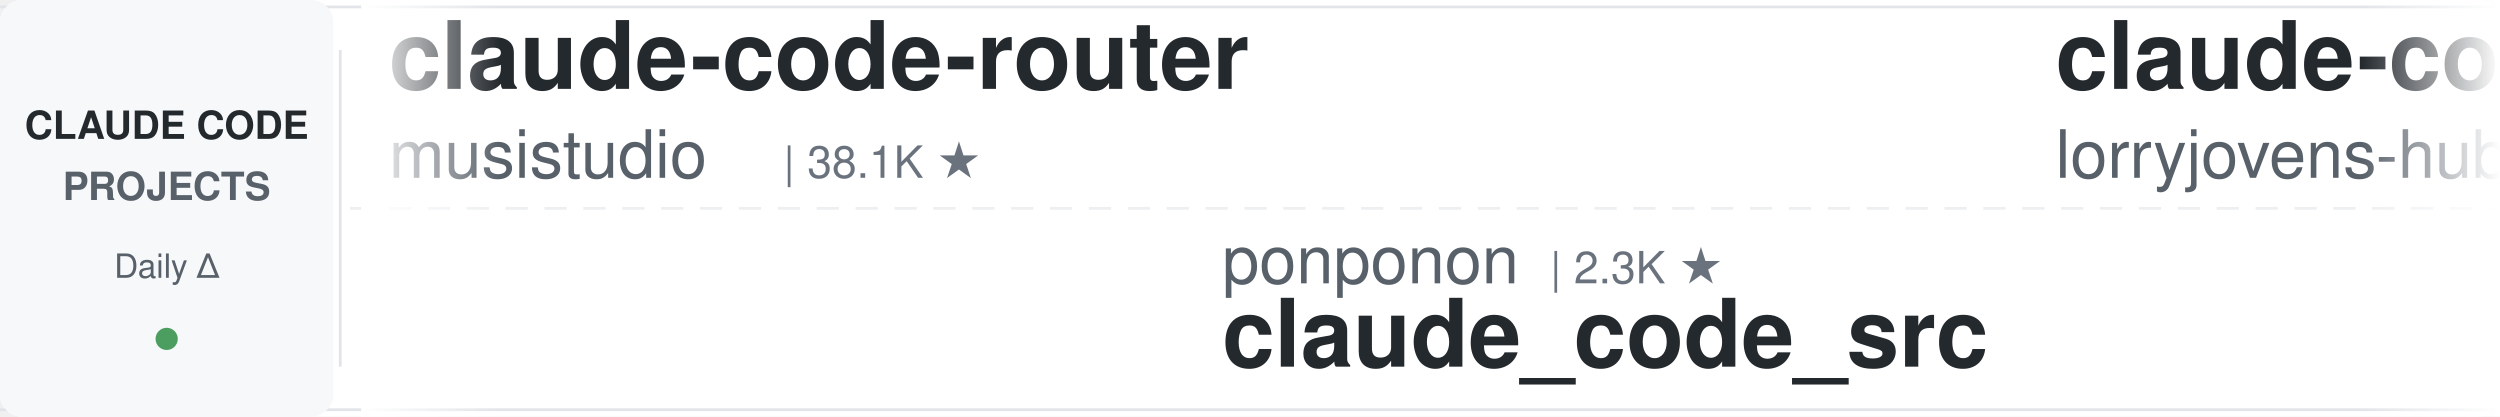
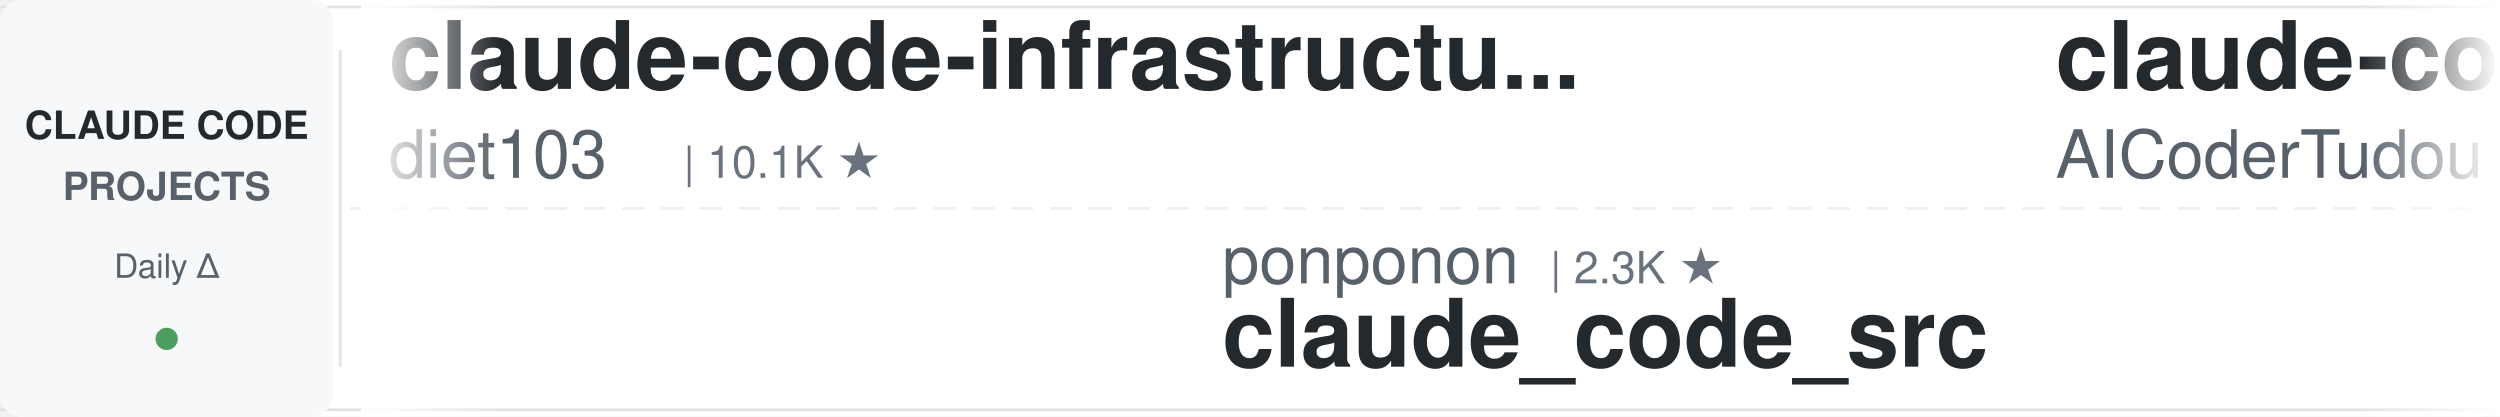
<svg xmlns="http://www.w3.org/2000/svg" width="900" height="150">
  <defs>
    <linearGradient id="leftFade" x1="0%" y1="0%" x2="100%" y2="0%">
      <stop offset="0%" style="stop-color:#ffffff;stop-opacity:1" />
      <stop offset="100%" style="stop-color:#ffffff;stop-opacity:0" />
    </linearGradient>
    <linearGradient id="rightFade" x1="0%" y1="0%" x2="100%" y2="0%">
      <stop offset="0%" style="stop-color:#ffffff;stop-opacity:0" />
      <stop offset="100%" style="stop-color:#ffffff;stop-opacity:1" />
    </linearGradient>
  </defs>
  <rect width="900" height="150" fill="#ffffff" rx="8" />
  <rect x="0" y="2" width="900" height="1" fill="#e1e4e8" />
  <rect x="0" y="147" width="900" height="1" fill="#e1e4e8" />
  <line x1="0" y1="75" x2="900" y2="75" stroke="#e1e4e8" stroke-width="1" stroke-dasharray="8 6" opacity="0.6" />
  <rect x="0" y="0" width="120" height="150" fill="#f6f8fa" rx="8" />
  <text x="60" y="50" font-family="-apple-system, BlinkMacSystemFont, 'Segoe UI', Helvetica, Arial, sans-serif" font-size="14" font-weight="600" fill="#24292e" text-anchor="middle">CLAUDE CODE</text>
  <text x="60" y="72" font-family="-apple-system, BlinkMacSystemFont, 'Segoe UI', Helvetica, Arial, sans-serif" font-size="14" font-weight="600" fill="#586069" text-anchor="middle">PROJECTS</text>
  <text x="60" y="100" font-family="-apple-system, BlinkMacSystemFont, 'Segoe UI', Helvetica, Arial, sans-serif" font-size="12" font-weight="500" fill="#586069" text-anchor="middle">Daily Δ</text>
  <circle cx="60" cy="122" r="4" fill="#22863a" opacity="0.8" />
  <rect x="122" y="18" width="1" height="114" fill="#e1e4e8" />
  <clipPath id="tickerClip">
    <rect x="130" y="0" width="770" height="150" />
  </clipPath>
  <g clip-path="url(#tickerClip)">
    <g id="tickerItems">
      <animateTransform attributeName="transform" attributeType="XML" type="translate" from="0 0" to="-3000 0" dur="54s" repeatCount="indefinite" />
      <g transform="translate(0, 0)">
-         <text x="140" y="32" font-family="-apple-system, BlinkMacSystemFont, 'Segoe UI', Helvetica, Arial, sans-serif" font-size="34" font-weight="600" fill="#24292e">claude-code-router</text>
-         <text x="140" y="64" font-family="-apple-system, BlinkMacSystemFont, 'Segoe UI', Helvetica, Arial, sans-serif" font-size="24" font-weight="400" fill="#586069">musistudio</text>
-         <text x="282" y="64" font-family="-apple-system, BlinkMacSystemFont, 'Segoe UI', Helvetica, Arial, sans-serif" font-size="16" font-weight="500" fill="#6a737d">| 38.1K ★</text>
+         <text x="140" y="32" font-family="-apple-system, BlinkMacSystemFont, 'Segoe UI', Helvetica, Arial, sans-serif" font-size="34" font-weight="600" fill="#24292e">claude-code-infrastructu...</text>
+         <text x="140" y="64" font-family="-apple-system, BlinkMacSystemFont, 'Segoe UI', Helvetica, Arial, sans-serif" font-size="24" font-weight="400" fill="#586069">diet103</text>
+         <text x="246" y="64" font-family="-apple-system, BlinkMacSystemFont, 'Segoe UI', Helvetica, Arial, sans-serif" font-size="16" font-weight="500" fill="#6a737d">| 10.1K ★</text>
      </g>
      <g transform="translate(300, 0)">
        <text x="140" y="102" font-family="-apple-system, BlinkMacSystemFont, 'Segoe UI', Helvetica, Arial, sans-serif" font-size="24" font-weight="400" fill="#586069">ponponon</text>
        <text x="258" y="102" font-family="-apple-system, BlinkMacSystemFont, 'Segoe UI', Helvetica, Arial, sans-serif" font-size="16" font-weight="500" fill="#6a737d">| 2.3K ★</text>
        <text x="140" y="132" font-family="-apple-system, BlinkMacSystemFont, 'Segoe UI', Helvetica, Arial, sans-serif" font-size="34" font-weight="600" fill="#24292e">claude_code_src</text>
      </g>
      <g transform="translate(600, 0)">
-         <text x="140" y="32" font-family="-apple-system, BlinkMacSystemFont, 'Segoe UI', Helvetica, Arial, sans-serif" font-size="34" font-weight="600" fill="#24292e">claude-code-rust</text>
-         <text x="140" y="64" font-family="-apple-system, BlinkMacSystemFont, 'Segoe UI', Helvetica, Arial, sans-serif" font-size="24" font-weight="400" fill="#586069">lorryjovens-hub</text>
-         <text x="342" y="64" font-family="-apple-system, BlinkMacSystemFont, 'Segoe UI', Helvetica, Arial, sans-serif" font-size="16" font-weight="500" fill="#6a737d">| 1.7K ★</text>
+         <text x="140" y="32" font-family="-apple-system, BlinkMacSystemFont, 'Segoe UI', Helvetica, Arial, sans-serif" font-size="34" font-weight="600" fill="#24292e">claude-code-tudou</text>
+         <text x="140" y="64" font-family="-apple-system, BlinkMacSystemFont, 'Segoe UI', Helvetica, Arial, sans-serif" font-size="24" font-weight="400" fill="#586069">AICoderTudou</text>
+         <text x="306" y="64" font-family="-apple-system, BlinkMacSystemFont, 'Segoe UI', Helvetica, Arial, sans-serif" font-size="16" font-weight="500" fill="#6a737d">| 494 ★</text>
      </g>
      <g transform="translate(900, 0)">
-         <text x="140" y="102" font-family="-apple-system, BlinkMacSystemFont, 'Segoe UI', Helvetica, Arial, sans-serif" font-size="24" font-weight="400" fill="#586069">Yuyz0112</text>
-         <text x="258" y="102" font-family="-apple-system, BlinkMacSystemFont, 'Segoe UI', Helvetica, Arial, sans-serif" font-size="16" font-weight="500" fill="#6a737d">| 2.4K ★</text>
-         <text x="140" y="132" font-family="-apple-system, BlinkMacSystemFont, 'Segoe UI', Helvetica, Arial, sans-serif" font-size="34" font-weight="600" fill="#24292e">claude-code-reverse</text>
+         <text x="140" y="102" font-family="-apple-system, BlinkMacSystemFont, 'Segoe UI', Helvetica, Arial, sans-serif" font-size="24" font-weight="400" fill="#586069">huangjia2019</text>
+         <text x="306" y="102" font-family="-apple-system, BlinkMacSystemFont, 'Segoe UI', Helvetica, Arial, sans-serif" font-size="16" font-weight="500" fill="#6a737d">| 1.2K ★</text>
+         <text x="140" y="132" font-family="-apple-system, BlinkMacSystemFont, 'Segoe UI', Helvetica, Arial, sans-serif" font-size="34" font-weight="600" fill="#24292e">claude-code-engineering</text>
      </g>
      <g transform="translate(1200, 0)">
-         <text x="140" y="32" font-family="-apple-system, BlinkMacSystemFont, 'Segoe UI', Helvetica, Arial, sans-serif" font-size="34" font-weight="600" fill="#24292e">claude-code-source</text>
-         <text x="140" y="64" font-family="-apple-system, BlinkMacSystemFont, 'Segoe UI', Helvetica, Arial, sans-serif" font-size="24" font-weight="400" fill="#586069">hangsman</text>
-         <text x="258" y="64" font-family="-apple-system, BlinkMacSystemFont, 'Segoe UI', Helvetica, Arial, sans-serif" font-size="16" font-weight="500" fill="#6a737d">| 800 ★</text>
+         <text x="140" y="32" font-family="-apple-system, BlinkMacSystemFont, 'Segoe UI', Helvetica, Arial, sans-serif" font-size="34" font-weight="600" fill="#24292e">claude-code-video-toolki...</text>
+         <text x="140" y="64" font-family="-apple-system, BlinkMacSystemFont, 'Segoe UI', Helvetica, Arial, sans-serif" font-size="24" font-weight="400" fill="#586069">digitalsamba</text>
+         <text x="306" y="64" font-family="-apple-system, BlinkMacSystemFont, 'Segoe UI', Helvetica, Arial, sans-serif" font-size="16" font-weight="500" fill="#6a737d">| 2.5K ★</text>
      </g>
      <g transform="translate(1500, 0)">
-         <text x="140" y="102" font-family="-apple-system, BlinkMacSystemFont, 'Segoe UI', Helvetica, Arial, sans-serif" font-size="24" font-weight="400" fill="#586069">Pimzino</text>
-         <text x="246" y="102" font-family="-apple-system, BlinkMacSystemFont, 'Segoe UI', Helvetica, Arial, sans-serif" font-size="16" font-weight="500" fill="#6a737d">| 3.9K ★</text>
-         <text x="140" y="132" font-family="-apple-system, BlinkMacSystemFont, 'Segoe UI', Helvetica, Arial, sans-serif" font-size="34" font-weight="600" fill="#24292e">claude-code-spec-workflo...</text>
+         <text x="140" y="102" font-family="-apple-system, BlinkMacSystemFont, 'Segoe UI', Helvetica, Arial, sans-serif" font-size="24" font-weight="400" fill="#586069">liuup</text>
+         <text x="222" y="102" font-family="-apple-system, BlinkMacSystemFont, 'Segoe UI', Helvetica, Arial, sans-serif" font-size="16" font-weight="500" fill="#6a737d">| 4.1K ★</text>
+         <text x="140" y="132" font-family="-apple-system, BlinkMacSystemFont, 'Segoe UI', Helvetica, Arial, sans-serif" font-size="34" font-weight="600" fill="#24292e">claude-code-analysis</text>
      </g>
      <g transform="translate(1800, 0)">
-         <text x="140" y="32" font-family="-apple-system, BlinkMacSystemFont, 'Segoe UI', Helvetica, Arial, sans-serif" font-size="34" font-weight="600" fill="#24292e">Claude-Code-Usage-Monito...</text>
-         <text x="140" y="64" font-family="-apple-system, BlinkMacSystemFont, 'Segoe UI', Helvetica, Arial, sans-serif" font-size="24" font-weight="400" fill="#586069">Maciek-roboblog</text>
-         <text x="342" y="64" font-family="-apple-system, BlinkMacSystemFont, 'Segoe UI', Helvetica, Arial, sans-serif" font-size="16" font-weight="500" fill="#6a737d">| 8.8K ★</text>
+         <text x="140" y="32" font-family="-apple-system, BlinkMacSystemFont, 'Segoe UI', Helvetica, Arial, sans-serif" font-size="34" font-weight="600" fill="#24292e">claude-code-my-workflow</text>
+         <text x="140" y="64" font-family="-apple-system, BlinkMacSystemFont, 'Segoe UI', Helvetica, Arial, sans-serif" font-size="24" font-weight="400" fill="#586069">pedrohcgs</text>
+         <text x="270" y="64" font-family="-apple-system, BlinkMacSystemFont, 'Segoe UI', Helvetica, Arial, sans-serif" font-size="16" font-weight="500" fill="#6a737d">| 1.7K ★</text>
      </g>
      <g transform="translate(2100, 0)">
-         <text x="140" y="102" font-family="-apple-system, BlinkMacSystemFont, 'Segoe UI', Helvetica, Arial, sans-serif" font-size="24" font-weight="400" fill="#586069">daymade</text>
-         <text x="246" y="102" font-family="-apple-system, BlinkMacSystemFont, 'Segoe UI', Helvetica, Arial, sans-serif" font-size="16" font-weight="500" fill="#6a737d">| 1.5K ★</text>
-         <text x="140" y="132" font-family="-apple-system, BlinkMacSystemFont, 'Segoe UI', Helvetica, Arial, sans-serif" font-size="34" font-weight="600" fill="#24292e">claude-code-skills</text>
+         <text x="140" y="102" font-family="-apple-system, BlinkMacSystemFont, 'Segoe UI', Helvetica, Arial, sans-serif" font-size="24" font-weight="400" fill="#586069">ChrisWiles</text>
+         <text x="282" y="102" font-family="-apple-system, BlinkMacSystemFont, 'Segoe UI', Helvetica, Arial, sans-serif" font-size="16" font-weight="500" fill="#6a737d">| 6.1K ★</text>
+         <text x="140" y="132" font-family="-apple-system, BlinkMacSystemFont, 'Segoe UI', Helvetica, Arial, sans-serif" font-size="34" font-weight="600" fill="#24292e">claude-code-showcase</text>
      </g>
      <g transform="translate(2400, 0)">
-         <text x="140" y="32" font-family="-apple-system, BlinkMacSystemFont, 'Segoe UI', Helvetica, Arial, sans-serif" font-size="34" font-weight="600" fill="#24292e">claude-code-hub</text>
-         <text x="140" y="64" font-family="-apple-system, BlinkMacSystemFont, 'Segoe UI', Helvetica, Arial, sans-serif" font-size="24" font-weight="400" fill="#586069">ding113</text>
-         <text x="246" y="64" font-family="-apple-system, BlinkMacSystemFont, 'Segoe UI', Helvetica, Arial, sans-serif" font-size="16" font-weight="500" fill="#6a737d">| 3.4K ★</text>
+         <text x="140" y="32" font-family="-apple-system, BlinkMacSystemFont, 'Segoe UI', Helvetica, Arial, sans-serif" font-size="34" font-weight="600" fill="#24292e">claude-code-action</text>
+         <text x="140" y="64" font-family="-apple-system, BlinkMacSystemFont, 'Segoe UI', Helvetica, Arial, sans-serif" font-size="24" font-weight="400" fill="#586069">anthropics</text>
+         <text x="282" y="64" font-family="-apple-system, BlinkMacSystemFont, 'Segoe UI', Helvetica, Arial, sans-serif" font-size="16" font-weight="500" fill="#6a737d">| 9.9K ★</text>
      </g>
      <g transform="translate(2700, 0)">
-         <text x="140" y="102" font-family="-apple-system, BlinkMacSystemFont, 'Segoe UI', Helvetica, Arial, sans-serif" font-size="24" font-weight="400" fill="#586069">LING71671</text>
-         <text x="270" y="102" font-family="-apple-system, BlinkMacSystemFont, 'Segoe UI', Helvetica, Arial, sans-serif" font-size="16" font-weight="500" fill="#6a737d">| 985 ★</text>
-         <text x="140" y="132" font-family="-apple-system, BlinkMacSystemFont, 'Segoe UI', Helvetica, Arial, sans-serif" font-size="34" font-weight="600" fill="#24292e">Open-ClaudeCode</text>
+         <text x="140" y="102" font-family="-apple-system, BlinkMacSystemFont, 'Segoe UI', Helvetica, Arial, sans-serif" font-size="24" font-weight="400" fill="#586069">xu-xiang</text>
+         <text x="258" y="102" font-family="-apple-system, BlinkMacSystemFont, 'Segoe UI', Helvetica, Arial, sans-serif" font-size="16" font-weight="500" fill="#6a737d">| 2.0K ★</text>
+         <text x="140" y="132" font-family="-apple-system, BlinkMacSystemFont, 'Segoe UI', Helvetica, Arial, sans-serif" font-size="34" font-weight="600" fill="#24292e">everything-claude-code-z...</text>
      </g>
      <g transform="translate(3000, 0)">
-         <text x="140" y="32" font-family="-apple-system, BlinkMacSystemFont, 'Segoe UI', Helvetica, Arial, sans-serif" font-size="34" font-weight="600" fill="#24292e">claude-code-router</text>
-         <text x="140" y="64" font-family="-apple-system, BlinkMacSystemFont, 'Segoe UI', Helvetica, Arial, sans-serif" font-size="24" font-weight="400" fill="#586069">musistudio</text>
-         <text x="282" y="64" font-family="-apple-system, BlinkMacSystemFont, 'Segoe UI', Helvetica, Arial, sans-serif" font-size="16" font-weight="500" fill="#6a737d">| 38.1K ★</text>
+         <text x="140" y="32" font-family="-apple-system, BlinkMacSystemFont, 'Segoe UI', Helvetica, Arial, sans-serif" font-size="34" font-weight="600" fill="#24292e">claude-code-infrastructu...</text>
+         <text x="140" y="64" font-family="-apple-system, BlinkMacSystemFont, 'Segoe UI', Helvetica, Arial, sans-serif" font-size="24" font-weight="400" fill="#586069">diet103</text>
+         <text x="246" y="64" font-family="-apple-system, BlinkMacSystemFont, 'Segoe UI', Helvetica, Arial, sans-serif" font-size="16" font-weight="500" fill="#6a737d">| 10.1K ★</text>
      </g>
      <g transform="translate(3300, 0)">
        <text x="140" y="102" font-family="-apple-system, BlinkMacSystemFont, 'Segoe UI', Helvetica, Arial, sans-serif" font-size="24" font-weight="400" fill="#586069">ponponon</text>
        <text x="258" y="102" font-family="-apple-system, BlinkMacSystemFont, 'Segoe UI', Helvetica, Arial, sans-serif" font-size="16" font-weight="500" fill="#6a737d">| 2.3K ★</text>
        <text x="140" y="132" font-family="-apple-system, BlinkMacSystemFont, 'Segoe UI', Helvetica, Arial, sans-serif" font-size="34" font-weight="600" fill="#24292e">claude_code_src</text>
      </g>
      <g transform="translate(3600, 0)">
-         <text x="140" y="32" font-family="-apple-system, BlinkMacSystemFont, 'Segoe UI', Helvetica, Arial, sans-serif" font-size="34" font-weight="600" fill="#24292e">claude-code-rust</text>
-         <text x="140" y="64" font-family="-apple-system, BlinkMacSystemFont, 'Segoe UI', Helvetica, Arial, sans-serif" font-size="24" font-weight="400" fill="#586069">lorryjovens-hub</text>
-         <text x="342" y="64" font-family="-apple-system, BlinkMacSystemFont, 'Segoe UI', Helvetica, Arial, sans-serif" font-size="16" font-weight="500" fill="#6a737d">| 1.7K ★</text>
+         <text x="140" y="32" font-family="-apple-system, BlinkMacSystemFont, 'Segoe UI', Helvetica, Arial, sans-serif" font-size="34" font-weight="600" fill="#24292e">claude-code-tudou</text>
+         <text x="140" y="64" font-family="-apple-system, BlinkMacSystemFont, 'Segoe UI', Helvetica, Arial, sans-serif" font-size="24" font-weight="400" fill="#586069">AICoderTudou</text>
+         <text x="306" y="64" font-family="-apple-system, BlinkMacSystemFont, 'Segoe UI', Helvetica, Arial, sans-serif" font-size="16" font-weight="500" fill="#6a737d">| 494 ★</text>
      </g>
      <g transform="translate(3900, 0)">
-         <text x="140" y="102" font-family="-apple-system, BlinkMacSystemFont, 'Segoe UI', Helvetica, Arial, sans-serif" font-size="24" font-weight="400" fill="#586069">Yuyz0112</text>
-         <text x="258" y="102" font-family="-apple-system, BlinkMacSystemFont, 'Segoe UI', Helvetica, Arial, sans-serif" font-size="16" font-weight="500" fill="#6a737d">| 2.4K ★</text>
-         <text x="140" y="132" font-family="-apple-system, BlinkMacSystemFont, 'Segoe UI', Helvetica, Arial, sans-serif" font-size="34" font-weight="600" fill="#24292e">claude-code-reverse</text>
+         <text x="140" y="102" font-family="-apple-system, BlinkMacSystemFont, 'Segoe UI', Helvetica, Arial, sans-serif" font-size="24" font-weight="400" fill="#586069">huangjia2019</text>
+         <text x="306" y="102" font-family="-apple-system, BlinkMacSystemFont, 'Segoe UI', Helvetica, Arial, sans-serif" font-size="16" font-weight="500" fill="#6a737d">| 1.2K ★</text>
+         <text x="140" y="132" font-family="-apple-system, BlinkMacSystemFont, 'Segoe UI', Helvetica, Arial, sans-serif" font-size="34" font-weight="600" fill="#24292e">claude-code-engineering</text>
      </g>
    </g>
  </g>
  <rect x="130" y="0" width="50" height="150" fill="url(#leftFade)" />
  <rect x="850" y="0" width="50" height="150" fill="url(#rightFade)" />
</svg>
